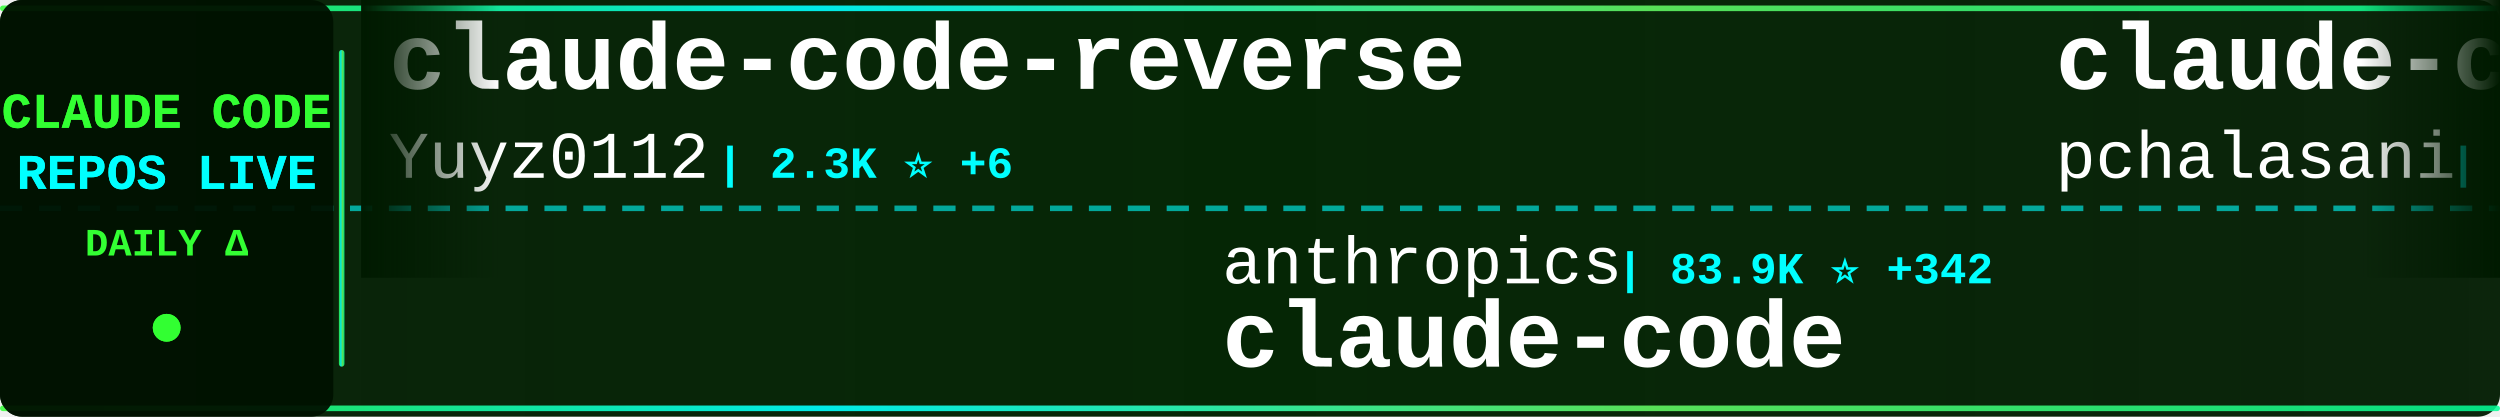
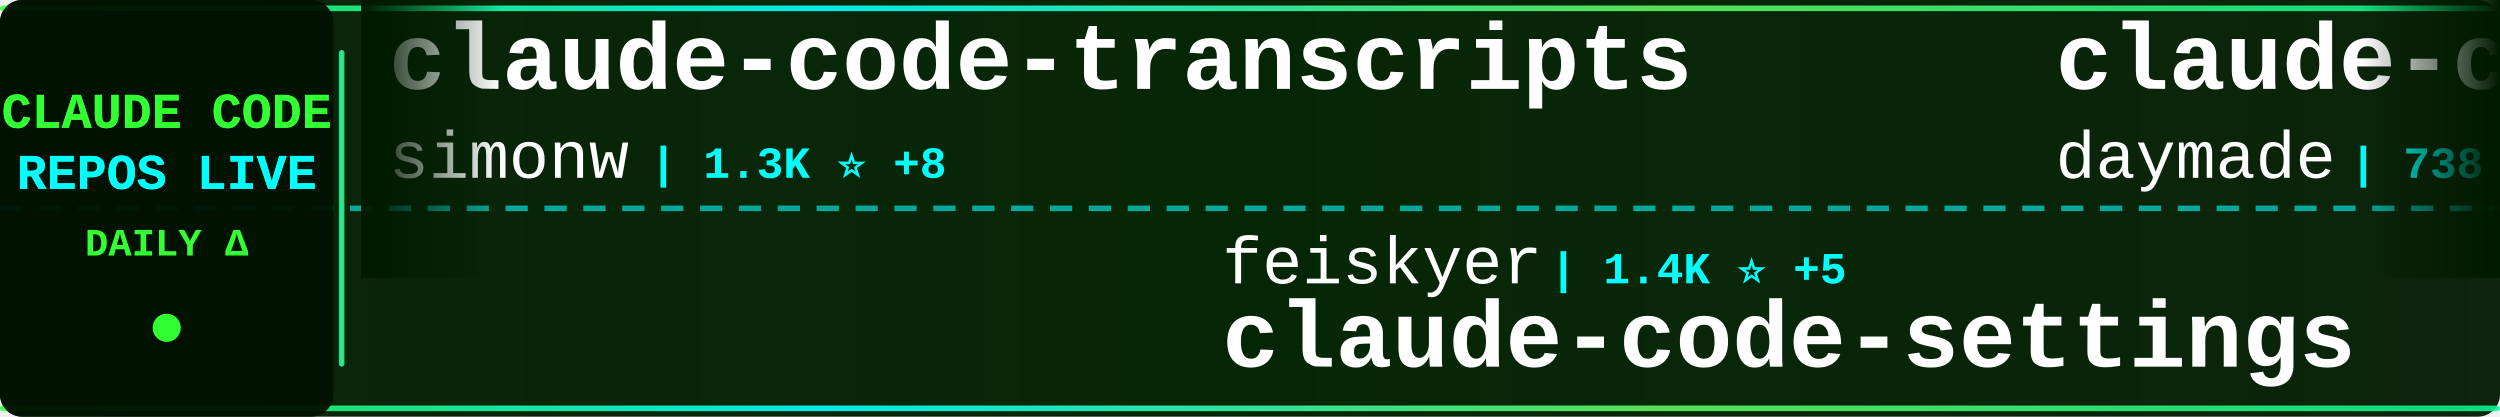
<svg xmlns="http://www.w3.org/2000/svg" width="900" height="150">
  <defs>
    <linearGradient id="tickerBg" x1="0%" y1="0%" x2="100%" y2="0%">
      <stop offset="0%" style="stop-color:#001a00;stop-opacity:0.95" />
      <stop offset="50%" style="stop-color:#002200;stop-opacity:0.98" />
      <stop offset="100%" style="stop-color:#001a00;stop-opacity:0.95" />
    </linearGradient>
    <linearGradient id="borderGrad" x1="0%" y1="0%" x2="100%" y2="0%">
      <stop offset="0%" style="stop-color:#33ff33;stop-opacity:0.85">
        <animate attributeName="stop-opacity" values="0.85;1;0.85" dur="2s" repeatCount="indefinite" />
      </stop>
      <stop offset="33%" style="stop-color:#00ffff;stop-opacity:0.9">
        <animate attributeName="stop-opacity" values="0.9;1;0.9" dur="2.2s" repeatCount="indefinite" />
      </stop>
      <stop offset="66%" style="stop-color:#66ff66;stop-opacity:0.85">
        <animate attributeName="stop-opacity" values="0.85;1;0.85" dur="1.8s" repeatCount="indefinite" />
      </stop>
      <stop offset="100%" style="stop-color:#00ff99;stop-opacity:0.85">
        <animate attributeName="stop-opacity" values="0.85;1;0.85" dur="2s" repeatCount="indefinite" />
      </stop>
    </linearGradient>
    <filter id="textGlow">
      <feGaussianBlur stdDeviation="0.1" result="coloredBlur" />
      <feMerge>
        <feMergeNode in="coloredBlur" />
        <feMergeNode in="SourceGraphic" />
      </feMerge>
    </filter>
    <filter id="metricGlow">
      <feGaussianBlur stdDeviation="0.2" result="coloredBlur" />
      <feMerge>
        <feMergeNode in="coloredBlur" />
        <feMergeNode in="SourceGraphic" />
      </feMerge>
    </filter>
    <linearGradient id="leftFade" x1="0%" y1="0%" x2="100%" y2="0%">
      <stop offset="0%" style="stop-color:#001a00;stop-opacity:1" />
      <stop offset="100%" style="stop-color:#001a00;stop-opacity:0" />
    </linearGradient>
    <linearGradient id="rightFade" x1="0%" y1="0%" x2="100%" y2="0%">
      <stop offset="0%" style="stop-color:#001a00;stop-opacity:0" />
      <stop offset="100%" style="stop-color:#001a00;stop-opacity:1" />
    </linearGradient>
  </defs>
  <rect width="900" height="150" fill="url(#tickerBg)" rx="8" />
  <rect x="0" y="2" width="900" height="2" fill="url(#borderGrad)" rx="1" />
  <rect x="0" y="146" width="900" height="2" fill="url(#borderGrad)" rx="1" />
  <line x1="0" y1="75" x2="900" y2="75" stroke="#00ffff" stroke-width="2" stroke-dasharray="8 6" opacity="0.6" />
  <rect x="0" y="0" width="120" height="150" fill="#001100" opacity="0.95" rx="8" />
  <text x="60" y="46" font-family="'Courier New', monospace" font-size="18" font-weight="bold" fill="#33ff33" text-anchor="middle" filter="url(#textGlow)">
    CLAUDE CODE
  </text>
  <text x="60" y="68" font-family="'Courier New', monospace" font-size="18" font-weight="bold" fill="#00ffff" text-anchor="middle" filter="url(#textGlow)">
    REPOS LIVE
  </text>
  <text x="60" y="92" font-family="'Courier New', monospace" font-size="14" font-weight="bold" fill="#33ff33" text-anchor="middle">
    DAILY Δ
  </text>
  <circle cx="60" cy="118" r="5" fill="#33ff33" filter="url(#metricGlow)">
    <animate attributeName="r" values="4;6;4" dur="1.5s" repeatCount="indefinite" />
    <animate attributeName="opacity" values="0.6;1;0.6" dur="1.5s" repeatCount="indefinite" />
  </circle>
  <rect x="122" y="18" width="2" height="114" fill="url(#borderGrad)" rx="1" />
  <clipPath id="tickerClip">
    <rect x="130" y="0" width="770" height="150" />
  </clipPath>
  <g clip-path="url(#tickerClip)">
    <g id="tickerItems">
      <animateTransform attributeName="transform" attributeType="XML" type="translate" from="0 0" to="-3000 0" dur="54s" repeatCount="indefinite" />
      <g transform="translate(0, 0)">
-         <text x="140" y="32" font-family="'Courier New', monospace" font-size="34" font-weight="bold" fill="#ffffff">claude-code-reverse</text>
-         <text x="140" y="64" font-family="'Courier New', monospace" font-size="24" font-weight="normal" fill="#ffffff" opacity="1.0">Yuyz0112</text>
-         <text x="258" y="64" font-family="'Courier New', monospace" font-size="16" font-weight="bold" fill="#00ffff"> | 2.3K ⭐ +6</text>
+         <text x="140" y="32" font-family="'Courier New', monospace" font-size="34" font-weight="bold" fill="#ffffff">claude-code-transcripts</text>
+         <text x="140" y="64" font-family="'Courier New', monospace" font-size="24" font-weight="normal" fill="#ffffff" opacity="1.0">simonw</text>
+         <text x="234" y="64" font-family="'Courier New', monospace" font-size="16" font-weight="bold" fill="#00ffff"> | 1.3K ⭐ +8</text>
      </g>
      <g transform="translate(300, 0)">
-         <text x="140" y="102" font-family="'Courier New', monospace" font-size="24" font-weight="normal" fill="#ffffff" opacity="1.0">anthropics</text>
-         <text x="282" y="102" font-family="'Courier New', monospace" font-size="16" font-weight="bold" fill="#00ffff"> | 83.9K ⭐ +342</text>
-         <text x="140" y="132" font-family="'Courier New', monospace" font-size="34" font-weight="bold" fill="#ffffff">claude-code</text>
+         <text x="140" y="102" font-family="'Courier New', monospace" font-size="24" font-weight="normal" fill="#ffffff" opacity="1.0">feiskyer</text>
+         <text x="258" y="102" font-family="'Courier New', monospace" font-size="16" font-weight="bold" fill="#00ffff"> | 1.4K ⭐ +5</text>
+         <text x="140" y="132" font-family="'Courier New', monospace" font-size="34" font-weight="bold" fill="#ffffff">claude-code-settings</text>
      </g>
      <g transform="translate(600, 0)">
-         <text x="140" y="32" font-family="'Courier New', monospace" font-size="34" font-weight="bold" fill="#ffffff">claude-code-tools</text>
-         <text x="140" y="64" font-family="'Courier New', monospace" font-size="24" font-weight="normal" fill="#ffffff" opacity="1.0">pchalasani</text>
-         <text x="282" y="64" font-family="'Courier New', monospace" font-size="16" font-weight="bold" fill="#00ffff"> | 1.6K ⭐ +4</text>
+         <text x="140" y="32" font-family="'Courier New', monospace" font-size="34" font-weight="bold" fill="#ffffff">claude-code-skills</text>
+         <text x="140" y="64" font-family="'Courier New', monospace" font-size="24" font-weight="normal" fill="#ffffff" opacity="1.0">daymade</text>
+         <text x="246" y="64" font-family="'Courier New', monospace" font-size="16" font-weight="bold" fill="#00ffff"> | 738 ⭐ +4</text>
      </g>
      <g transform="translate(900, 0)">
-         <text x="140" y="102" font-family="'Courier New', monospace" font-size="24" font-weight="normal" fill="#ffffff" opacity="1.0">simonw</text>
-         <text x="234" y="102" font-family="'Courier New', monospace" font-size="16" font-weight="bold" fill="#00ffff"> | 1.3K ⭐ +14</text>
-         <text x="140" y="132" font-family="'Courier New', monospace" font-size="34" font-weight="bold" fill="#ffffff">claude-code-transcripts</text>
+         <text x="140" y="102" font-family="'Courier New', monospace" font-size="24" font-weight="normal" fill="#ffffff" opacity="1.0">Yeachan-Heo</text>
+         <text x="294" y="102" font-family="'Courier New', monospace" font-size="16" font-weight="bold" fill="#00ffff"> | 15.0K ⭐ +788</text>
+         <text x="140" y="132" font-family="'Courier New', monospace" font-size="34" font-weight="bold" fill="#ffffff">oh-my-claudecode</text>
      </g>
      <g transform="translate(1200, 0)">
-         <text x="140" y="32" font-family="'Courier New', monospace" font-size="34" font-weight="bold" fill="#ffffff">openskills</text>
-         <text x="140" y="64" font-family="'Courier New', monospace" font-size="24" font-weight="normal" fill="#ffffff" opacity="1.0">numman-ali</text>
-         <text x="282" y="64" font-family="'Courier New', monospace" font-size="16" font-weight="bold" fill="#00ffff"> | 9.3K ⭐ +13</text>
+         <text x="140" y="32" font-family="'Courier New', monospace" font-size="34" font-weight="bold" fill="#ffffff">nanoclaw</text>
+         <text x="140" y="64" font-family="'Courier New', monospace" font-size="24" font-weight="normal" fill="#ffffff" opacity="1.0">qwibitai</text>
+         <text x="258" y="64" font-family="'Courier New', monospace" font-size="16" font-weight="bold" fill="#00ffff"> | 25.8K ⭐ +95</text>
      </g>
      <g transform="translate(1500, 0)">
-         <text x="140" y="102" font-family="'Courier New', monospace" font-size="24" font-weight="normal" fill="#ffffff" opacity="1.0">anthropics</text>
-         <text x="282" y="102" font-family="'Courier New', monospace" font-size="16" font-weight="bold" fill="#00ffff"> | 4.0K ⭐ +17</text>
-         <text x="140" y="132" font-family="'Courier New', monospace" font-size="34" font-weight="bold" fill="#ffffff">claude-code-security-rev...</text>
+         <text x="140" y="102" font-family="'Courier New', monospace" font-size="24" font-weight="normal" fill="#ffffff" opacity="1.0">wshobson</text>
+         <text x="258" y="102" font-family="'Courier New', monospace" font-size="16" font-weight="bold" fill="#00ffff"> | 32.5K ⭐ +69</text>
+         <text x="140" y="132" font-family="'Courier New', monospace" font-size="34" font-weight="bold" fill="#ffffff">agents</text>
      </g>
      <g transform="translate(1800, 0)">
-         <text x="140" y="32" font-family="'Courier New', monospace" font-size="34" font-weight="bold" fill="#ffffff">ralph</text>
-         <text x="140" y="64" font-family="'Courier New', monospace" font-size="24" font-weight="normal" fill="#ffffff" opacity="1.0">snarktank</text>
-         <text x="270" y="64" font-family="'Courier New', monospace" font-size="16" font-weight="bold" fill="#00ffff"> | 14.0K ⭐ +68</text>
+         <text x="140" y="32" font-family="'Courier New', monospace" font-size="34" font-weight="bold" fill="#ffffff">claude-hud</text>
+         <text x="140" y="64" font-family="'Courier New', monospace" font-size="24" font-weight="normal" fill="#ffffff" opacity="1.0">jarrodwatts</text>
+         <text x="294" y="64" font-family="'Courier New', monospace" font-size="16" font-weight="bold" fill="#00ffff"> | 14.8K ⭐ +369</text>
      </g>
      <g transform="translate(2100, 0)">
-         <text x="140" y="102" font-family="'Courier New', monospace" font-size="24" font-weight="normal" fill="#ffffff" opacity="1.0">shanraisshan</text>
-         <text x="306" y="102" font-family="'Courier New', monospace" font-size="16" font-weight="bold" fill="#00ffff"> | 23.5K ⭐ +843</text>
-         <text x="140" y="132" font-family="'Courier New', monospace" font-size="34" font-weight="bold" fill="#ffffff">claude-code-best-practic...</text>
+         <text x="140" y="102" font-family="'Courier New', monospace" font-size="24" font-weight="normal" fill="#ffffff" opacity="1.0">Alishahryar1</text>
+         <text x="306" y="102" font-family="'Courier New', monospace" font-size="16" font-weight="bold" fill="#00ffff"> | 1.2K ⭐ +25</text>
+         <text x="140" y="132" font-family="'Courier New', monospace" font-size="34" font-weight="bold" fill="#ffffff">free-claude-code</text>
      </g>
      <g transform="translate(2400, 0)">
-         <text x="140" y="32" font-family="'Courier New', monospace" font-size="34" font-weight="bold" fill="#ffffff">ClaudeCodeAgents</text>
-         <text x="140" y="64" font-family="'Courier New', monospace" font-size="24" font-weight="normal" fill="#ffffff" opacity="1.0">darcyegb</text>
-         <text x="258" y="64" font-family="'Courier New', monospace" font-size="16" font-weight="bold" fill="#00ffff"> | 629 ⭐</text>
+         <text x="140" y="32" font-family="'Courier New', monospace" font-size="34" font-weight="bold" fill="#ffffff">claude-code-action</text>
+         <text x="140" y="64" font-family="'Courier New', monospace" font-size="24" font-weight="normal" fill="#ffffff" opacity="1.0">anthropics</text>
+         <text x="282" y="64" font-family="'Courier New', monospace" font-size="16" font-weight="bold" fill="#00ffff"> | 6.7K ⭐ +22</text>
      </g>
      <g transform="translate(2700, 0)">
-         <text x="140" y="102" font-family="'Courier New', monospace" font-size="24" font-weight="normal" fill="#ffffff" opacity="1.0">FlorianBruniaux</text>
-         <text x="342" y="102" font-family="'Courier New', monospace" font-size="16" font-weight="bold" fill="#00ffff"> | 2.4K ⭐ +87</text>
-         <text x="140" y="132" font-family="'Courier New', monospace" font-size="34" font-weight="bold" fill="#ffffff">claude-code-ultimate-gui...</text>
+         <text x="140" y="102" font-family="'Courier New', monospace" font-size="24" font-weight="normal" fill="#ffffff" opacity="1.0">winfunc</text>
+         <text x="246" y="102" font-family="'Courier New', monospace" font-size="16" font-weight="bold" fill="#00ffff"> | 21.2K ⭐ +20</text>
+         <text x="140" y="132" font-family="'Courier New', monospace" font-size="34" font-weight="bold" fill="#ffffff">opcode</text>
      </g>
      <g transform="translate(3000, 0)">
-         <text x="140" y="32" font-family="'Courier New', monospace" font-size="34" font-weight="bold" fill="#ffffff">claude-code-reverse</text>
-         <text x="140" y="64" font-family="'Courier New', monospace" font-size="24" font-weight="normal" fill="#ffffff" opacity="1.0">Yuyz0112</text>
-         <text x="258" y="64" font-family="'Courier New', monospace" font-size="16" font-weight="bold" fill="#00ffff"> | 2.3K ⭐ +6</text>
+         <text x="140" y="32" font-family="'Courier New', monospace" font-size="34" font-weight="bold" fill="#ffffff">claude-code-transcripts</text>
+         <text x="140" y="64" font-family="'Courier New', monospace" font-size="24" font-weight="normal" fill="#ffffff" opacity="1.0">simonw</text>
+         <text x="234" y="64" font-family="'Courier New', monospace" font-size="16" font-weight="bold" fill="#00ffff"> | 1.3K ⭐ +8</text>
      </g>
      <g transform="translate(3300, 0)">
-         <text x="140" y="102" font-family="'Courier New', monospace" font-size="24" font-weight="normal" fill="#ffffff" opacity="1.0">anthropics</text>
-         <text x="282" y="102" font-family="'Courier New', monospace" font-size="16" font-weight="bold" fill="#00ffff"> | 83.9K ⭐ +342</text>
-         <text x="140" y="132" font-family="'Courier New', monospace" font-size="34" font-weight="bold" fill="#ffffff">claude-code</text>
+         <text x="140" y="102" font-family="'Courier New', monospace" font-size="24" font-weight="normal" fill="#ffffff" opacity="1.0">feiskyer</text>
+         <text x="258" y="102" font-family="'Courier New', monospace" font-size="16" font-weight="bold" fill="#00ffff"> | 1.4K ⭐ +5</text>
+         <text x="140" y="132" font-family="'Courier New', monospace" font-size="34" font-weight="bold" fill="#ffffff">claude-code-settings</text>
      </g>
      <g transform="translate(3600, 0)">
-         <text x="140" y="32" font-family="'Courier New', monospace" font-size="34" font-weight="bold" fill="#ffffff">claude-code-tools</text>
-         <text x="140" y="64" font-family="'Courier New', monospace" font-size="24" font-weight="normal" fill="#ffffff" opacity="1.0">pchalasani</text>
-         <text x="282" y="64" font-family="'Courier New', monospace" font-size="16" font-weight="bold" fill="#00ffff"> | 1.6K ⭐ +4</text>
+         <text x="140" y="32" font-family="'Courier New', monospace" font-size="34" font-weight="bold" fill="#ffffff">claude-code-skills</text>
+         <text x="140" y="64" font-family="'Courier New', monospace" font-size="24" font-weight="normal" fill="#ffffff" opacity="1.0">daymade</text>
+         <text x="246" y="64" font-family="'Courier New', monospace" font-size="16" font-weight="bold" fill="#00ffff"> | 738 ⭐ +4</text>
      </g>
      <g transform="translate(3900, 0)">
-         <text x="140" y="102" font-family="'Courier New', monospace" font-size="24" font-weight="normal" fill="#ffffff" opacity="1.0">simonw</text>
-         <text x="234" y="102" font-family="'Courier New', monospace" font-size="16" font-weight="bold" fill="#00ffff"> | 1.3K ⭐ +14</text>
-         <text x="140" y="132" font-family="'Courier New', monospace" font-size="34" font-weight="bold" fill="#ffffff">claude-code-transcripts</text>
+         <text x="140" y="102" font-family="'Courier New', monospace" font-size="24" font-weight="normal" fill="#ffffff" opacity="1.0">Yeachan-Heo</text>
+         <text x="294" y="102" font-family="'Courier New', monospace" font-size="16" font-weight="bold" fill="#00ffff"> | 15.0K ⭐ +788</text>
+         <text x="140" y="132" font-family="'Courier New', monospace" font-size="34" font-weight="bold" fill="#ffffff">oh-my-claudecode</text>
      </g>
    </g>
  </g>
  <rect x="130" y="0" width="50" height="100" fill="url(#leftFade)" />
  <rect x="850" y="0" width="50" height="100" fill="url(#rightFade)" />
</svg>
